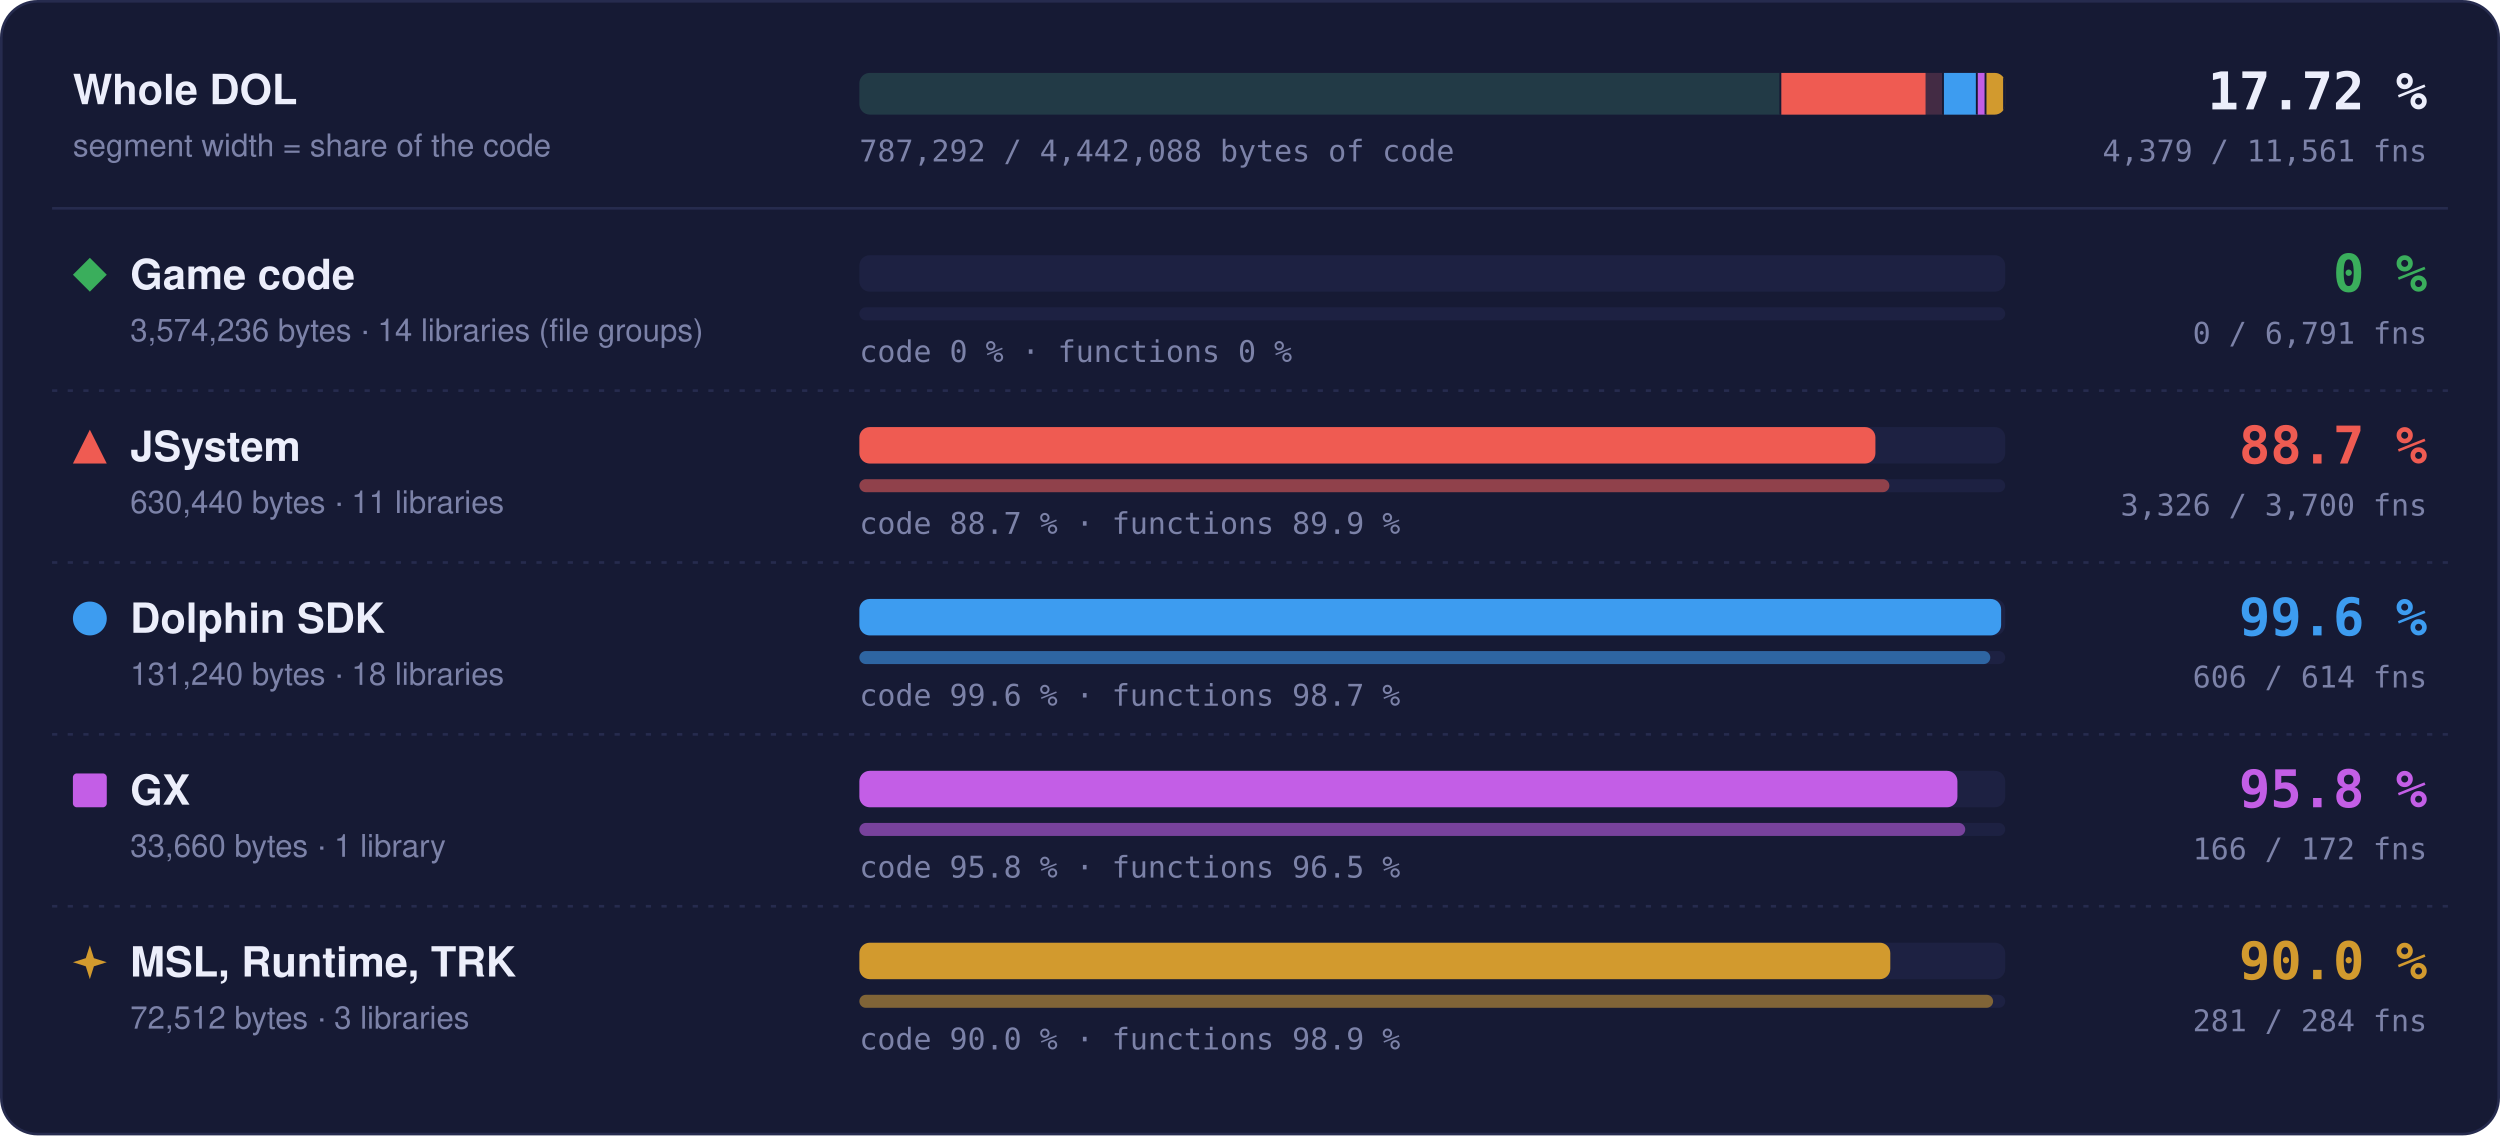
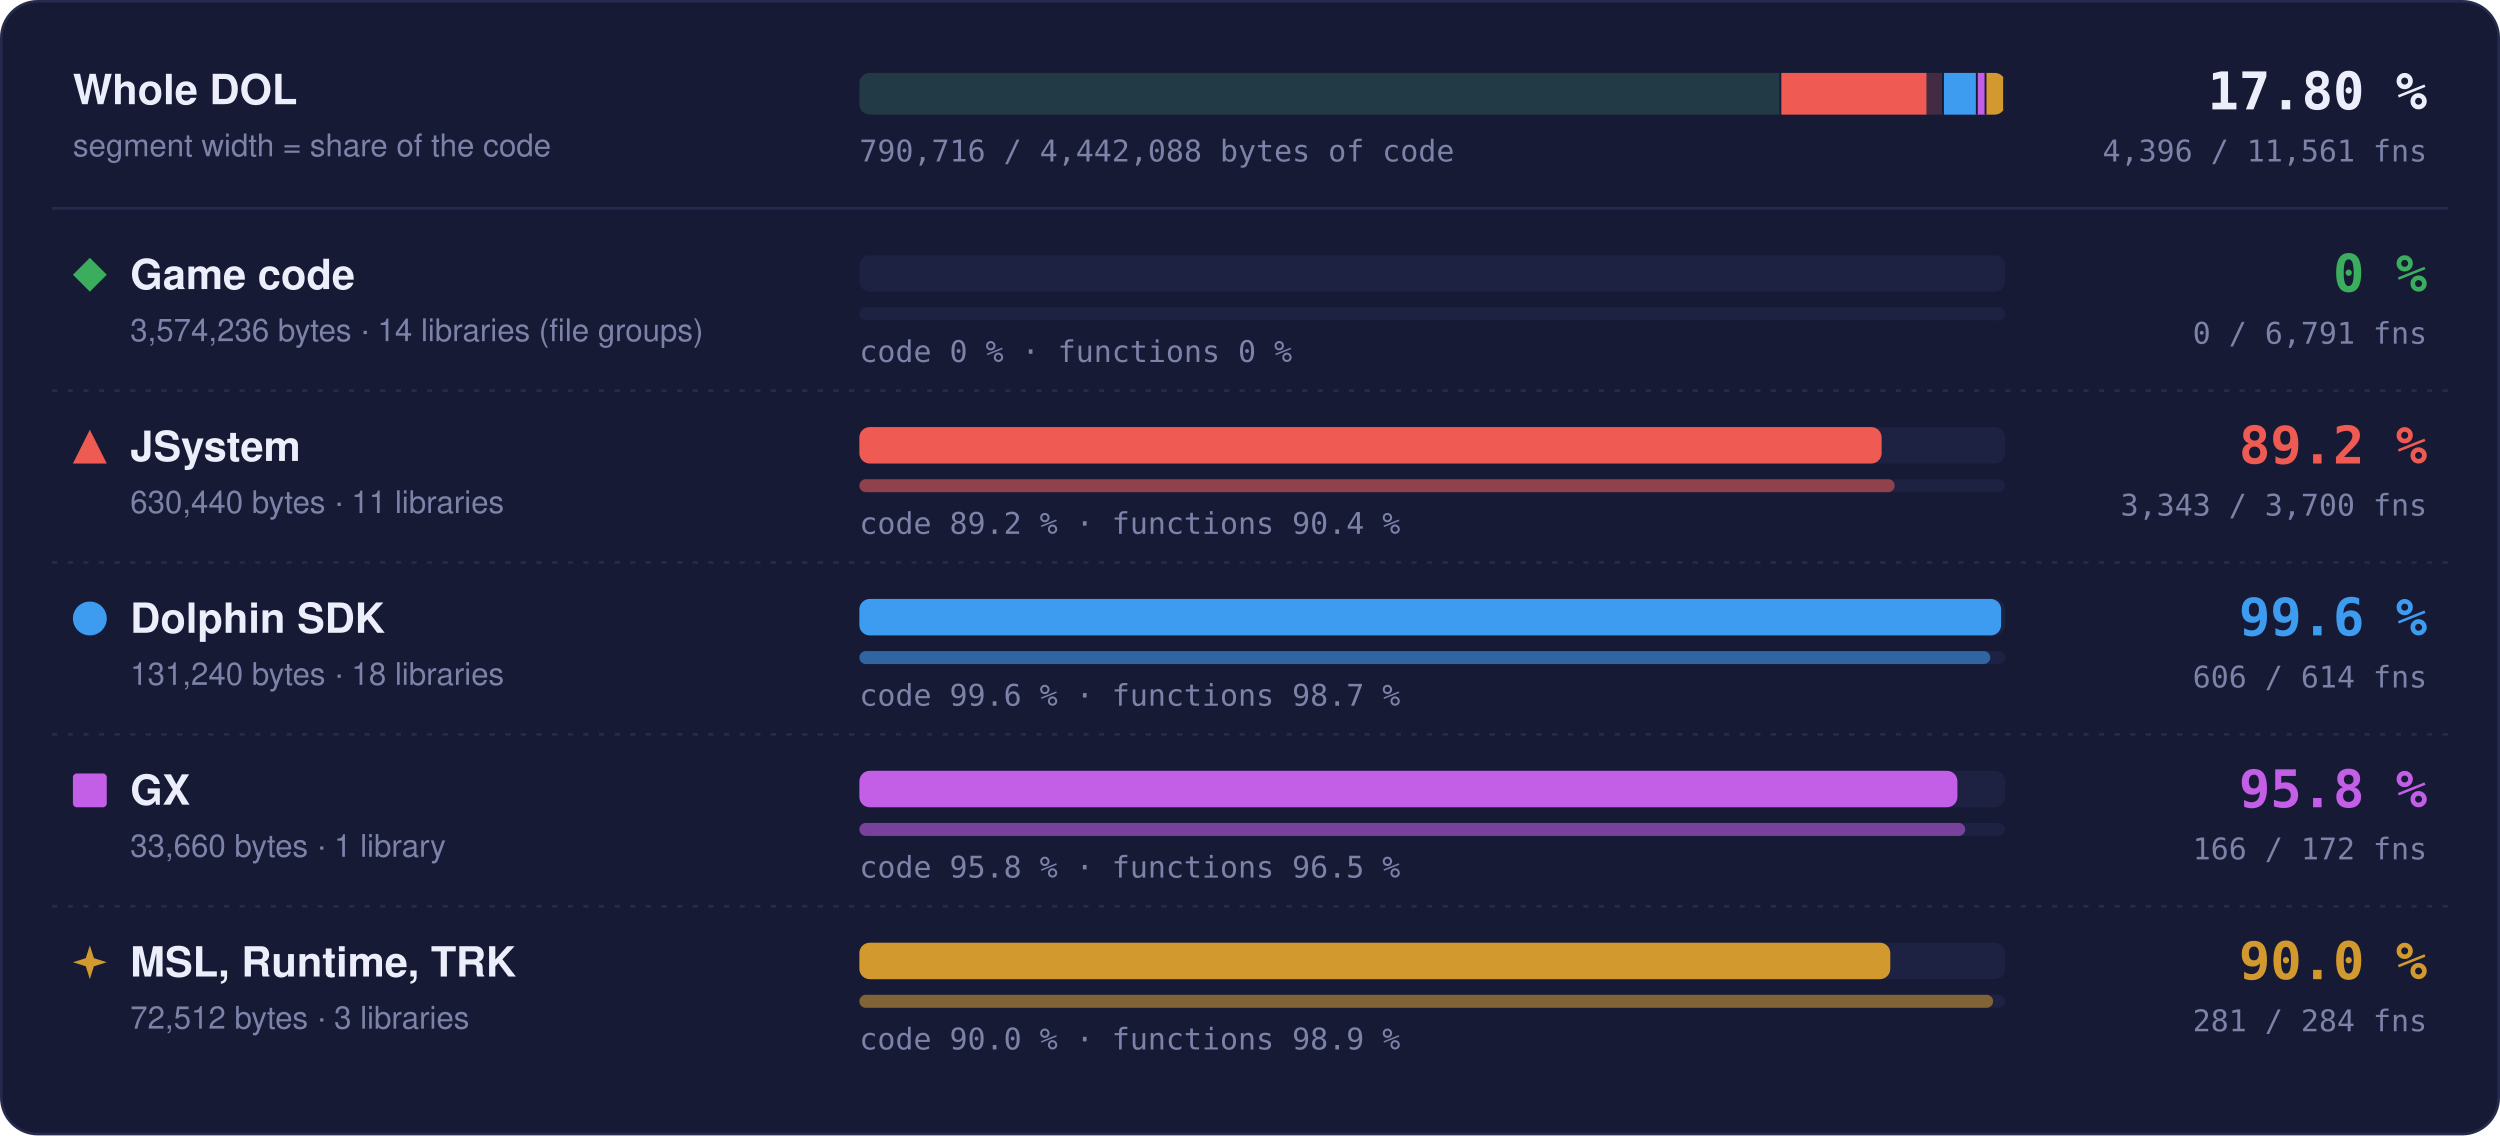
- <svg xmlns="http://www.w3.org/2000/svg" width="960" height="436" viewBox="0 0 960 436" role="img" aria-label="Matched code and functions per region: Game code 0 % of code, 0 of 6791 functions; JSystem 88.7 % of code, 3326 of 3700 functions; Dolphin SDK 99.6 % of code, 606 of 614 functions; GX 95.8 % of code, 166 of 172 functions; MSL, Runtime, TRK 90.0 % of code, 281 of 284 functions">
+ <svg xmlns="http://www.w3.org/2000/svg" width="960" height="436" viewBox="0 0 960 436" role="img" aria-label="Matched code and functions per region: Game code 0 % of code, 0 of 6791 functions; JSystem 89.2 % of code, 3343 of 3700 functions; Dolphin SDK 99.6 % of code, 606 of 614 functions; GX 95.8 % of code, 166 of 172 functions; MSL, Runtime, TRK 90.0 % of code, 281 of 284 functions">
  <style>text { font-family: -apple-system, BlinkMacSystemFont, 'Segoe UI', Helvetica, Arial, sans-serif; } .mono { font-family: ui-monospace, SFMono-Regular, 'SF Mono', Menlo, Consolas, monospace; } .grow { transform-box: fill-box; transform-origin: 0 50%; animation: grow 1.4s cubic-bezier(.2,.8,.2,1) both; } @keyframes grow { from { transform: scaleX(0); } } @media (prefers-reduced-motion: reduce) { * { animation: none !important; } }</style>
  <rect x="0.5" y="0.5" width="959" height="435" rx="14" fill="#161a34" stroke="#262b4e" />
  <text x="28" y="40" font-size="16" font-weight="700" fill="#eceefb">Whole DOL</text>
  <text x="28" y="60" font-size="12" fill="#7c82a8">segment width = share of the code</text>
  <rect x="330" y="28" width="440" height="16" rx="4" fill="#1d2142" />
  <clipPath id="wb">
    <rect x="330" y="28" width="440" height="16" rx="4" />
  </clipPath>
  <g clip-path="url(#wb)">
    <rect x="330.00" y="28" width="354.04" height="16" fill="#3aae5c" fill-opacity="0.18" />
    <rect x="683.29" y="28" width="1.5" height="16" fill="#161a34" />
    <rect x="684.04" y="28" width="62.45" height="16" fill="#ef5b52" fill-opacity="0.18" />
-     <rect class="grow" x="684.04" y="28" width="55.37" height="16" fill="#ef5b52" />
+     <rect class="grow" x="684.04" y="28" width="55.71" height="16" fill="#ef5b52" />
    <rect x="745.73" y="28" width="1.5" height="16" fill="#161a34" />
    <rect x="746.48" y="28" width="13.00" height="16" fill="#3d9cf0" fill-opacity="0.18" />
    <rect class="grow" x="746.48" y="28" width="12.95" height="16" fill="#3d9cf0" />
    <rect x="758.73" y="28" width="1.5" height="16" fill="#161a34" />
    <rect x="759.48" y="28" width="3.33" height="16" fill="#c35ee6" fill-opacity="0.18" />
    <rect class="grow" x="759.48" y="28" width="3.20" height="16" fill="#c35ee6" />
    <rect x="762.07" y="28" width="1.5" height="16" fill="#161a34" />
    <rect x="762.82" y="28" width="7.18" height="16" fill="#d29a2e" fill-opacity="0.18" />
    <rect class="grow" x="762.82" y="28" width="6.46" height="16" fill="#d29a2e" />
    <rect x="769.25" y="28" width="1.5" height="16" fill="#161a34" />
  </g>
-   <text x="932" y="42" text-anchor="end" class="mono" font-size="20" font-weight="700" fill="#eceefb">17.72 %</text>
-   <text x="932" y="62" text-anchor="end" class="mono" font-size="11.5" fill="#7c82a8">4,379 / 11,561 fns</text>
-   <text x="330" y="62" class="mono" font-size="11.5" fill="#7c82a8">787,292 / 4,442,088 bytes of code</text>
+   <text x="932" y="42" text-anchor="end" class="mono" font-size="20" font-weight="700" fill="#eceefb">17.80 %</text>
+   <text x="932" y="62" text-anchor="end" class="mono" font-size="11.5" fill="#7c82a8">4,396 / 11,561 fns</text>
+   <text x="330" y="62" class="mono" font-size="11.5" fill="#7c82a8">790,716 / 4,442,088 bytes of code</text>
  <line x1="20" x2="940" y1="80" y2="80" stroke="#262b4e" />
  <g fill="#3aae5c">
    <path d="M34.5 99L41 105.5L34.5 112L28 105.5Z" />
  </g>
  <text x="50" y="111" font-size="16" font-weight="700" fill="#eceefb">Game code</text>
  <text x="50" y="131" font-size="12" fill="#7c82a8">3,574,236 bytes · 14 libraries (file groups)</text>
  <rect x="330" y="98" width="440" height="14" rx="4" fill="#1d2142" />
  <rect x="330" y="118" width="440" height="5" rx="2.5" fill="#1d2142" />
  <text x="330" y="139" class="mono" font-size="11.5" fill="#7c82a8">code 0 % · functions 0 %</text>
  <text x="932" y="112" text-anchor="end" class="mono" font-size="20" font-weight="700" fill="#3aae5c">0 %</text>
  <text x="932" y="132" text-anchor="end" class="mono" font-size="11.5" fill="#7c82a8">0 / 6,791 fns</text>
  <line x1="20" x2="940" y1="150" y2="150" stroke="#262b4e" stroke-dasharray="2 4" />
  <g fill="#ef5b52">
    <path d="M34.5 165L41 178L28 178Z" />
  </g>
  <text x="50" y="177" font-size="16" font-weight="700" fill="#eceefb">JSystem</text>
  <text x="50" y="197" font-size="12" fill="#7c82a8">630,440 bytes · 11 libraries</text>
  <rect x="330" y="164" width="440" height="14" rx="4" fill="#1d2142" />
-   <rect class="grow" style="animation-delay:0.1s" x="330" y="164" width="390.16" height="14" rx="4" fill="#ef5b52" />
+   <rect class="grow" style="animation-delay:0.1s" x="330" y="164" width="392.55" height="14" rx="4" fill="#ef5b52" />
  <rect x="330" y="184" width="440" height="5" rx="2.5" fill="#1d2142" />
-   <rect class="grow" style="animation-delay:0.3s" x="330" y="184" width="395.52" height="5" rx="2.5" fill="#ef5b52" fill-opacity="0.55" />
-   <text x="330" y="205" class="mono" font-size="11.5" fill="#7c82a8">code 88.7 % · functions 89.9 %</text>
-   <text x="932" y="178" text-anchor="end" class="mono" font-size="20" font-weight="700" fill="#ef5b52">88.7 %</text>
-   <text x="932" y="198" text-anchor="end" class="mono" font-size="11.5" fill="#7c82a8">3,326 / 3,700 fns</text>
+   <rect class="grow" style="animation-delay:0.3s" x="330" y="184" width="397.55" height="5" rx="2.5" fill="#ef5b52" fill-opacity="0.55" />
+   <text x="330" y="205" class="mono" font-size="11.5" fill="#7c82a8">code 89.2 % · functions 90.4 %</text>
+   <text x="932" y="178" text-anchor="end" class="mono" font-size="20" font-weight="700" fill="#ef5b52">89.2 %</text>
+   <text x="932" y="198" text-anchor="end" class="mono" font-size="11.5" fill="#7c82a8">3,343 / 3,700 fns</text>
  <line x1="20" x2="940" y1="216" y2="216" stroke="#262b4e" stroke-dasharray="2 4" />
  <g fill="#3d9cf0">
    <circle cx="34.5" cy="237.5" r="6.5" />
  </g>
  <text x="50" y="243" font-size="16" font-weight="700" fill="#eceefb">Dolphin SDK</text>
  <text x="50" y="263" font-size="12" fill="#7c82a8">131,240 bytes · 18 libraries</text>
  <rect x="330" y="230" width="440" height="14" rx="4" fill="#1d2142" />
  <rect class="grow" style="animation-delay:0.2s" x="330" y="230" width="438.43" height="14" rx="4" fill="#3d9cf0" />
  <rect x="330" y="250" width="440" height="5" rx="2.5" fill="#1d2142" />
  <rect class="grow" style="animation-delay:0.4s" x="330" y="250" width="434.27" height="5" rx="2.5" fill="#3d9cf0" fill-opacity="0.55" />
  <text x="330" y="271" class="mono" font-size="11.5" fill="#7c82a8">code 99.6 % · functions 98.7 %</text>
  <text x="932" y="244" text-anchor="end" class="mono" font-size="20" font-weight="700" fill="#3d9cf0">99.6 %</text>
  <text x="932" y="264" text-anchor="end" class="mono" font-size="11.5" fill="#7c82a8">606 / 614 fns</text>
  <line x1="20" x2="940" y1="282" y2="282" stroke="#262b4e" stroke-dasharray="2 4" />
  <g fill="#c35ee6">
    <rect x="28" y="297" width="13" height="13" rx="1.5" />
  </g>
  <text x="50" y="309" font-size="16" font-weight="700" fill="#eceefb">GX</text>
  <text x="50" y="329" font-size="12" fill="#7c82a8">33,660 bytes · 1 library</text>
  <rect x="330" y="296" width="440" height="14" rx="4" fill="#1d2142" />
  <rect class="grow" style="animation-delay:0.3s" x="330" y="296" width="421.65" height="14" rx="4" fill="#c35ee6" />
  <rect x="330" y="316" width="440" height="5" rx="2.5" fill="#1d2142" />
  <rect class="grow" style="animation-delay:0.5s" x="330" y="316" width="424.65" height="5" rx="2.5" fill="#c35ee6" fill-opacity="0.55" />
  <text x="330" y="337" class="mono" font-size="11.5" fill="#7c82a8">code 95.8 % · functions 96.5 %</text>
  <text x="932" y="310" text-anchor="end" class="mono" font-size="20" font-weight="700" fill="#c35ee6">95.8 %</text>
  <text x="932" y="330" text-anchor="end" class="mono" font-size="11.5" fill="#7c82a8">166 / 172 fns</text>
  <line x1="20" x2="940" y1="348" y2="348" stroke="#262b4e" stroke-dasharray="2 4" />
  <g fill="#d29a2e">
    <path d="M34.5 363L36.06 367.94L41 369.5L36.06 371.06L34.5 376L32.94 371.06L28 369.5L32.94 367.94Z" />
  </g>
  <text x="50" y="375" font-size="16" font-weight="700" fill="#eceefb">MSL, Runtime, TRK</text>
  <text x="50" y="395" font-size="12" fill="#7c82a8">72,512 bytes · 3 libraries</text>
  <rect x="330" y="362" width="440" height="14" rx="4" fill="#1d2142" />
  <rect class="grow" style="animation-delay:0.4s" x="330" y="362" width="395.87" height="14" rx="4" fill="#d29a2e" />
  <rect x="330" y="382" width="440" height="5" rx="2.5" fill="#1d2142" />
  <rect class="grow" style="animation-delay:0.6s" x="330" y="382" width="435.35" height="5" rx="2.5" fill="#d29a2e" fill-opacity="0.55" />
  <text x="330" y="403" class="mono" font-size="11.5" fill="#7c82a8">code 90.0 % · functions 98.9 %</text>
  <text x="932" y="376" text-anchor="end" class="mono" font-size="20" font-weight="700" fill="#d29a2e">90.0 %</text>
  <text x="932" y="396" text-anchor="end" class="mono" font-size="11.5" fill="#7c82a8">281 / 284 fns</text>
</svg>
